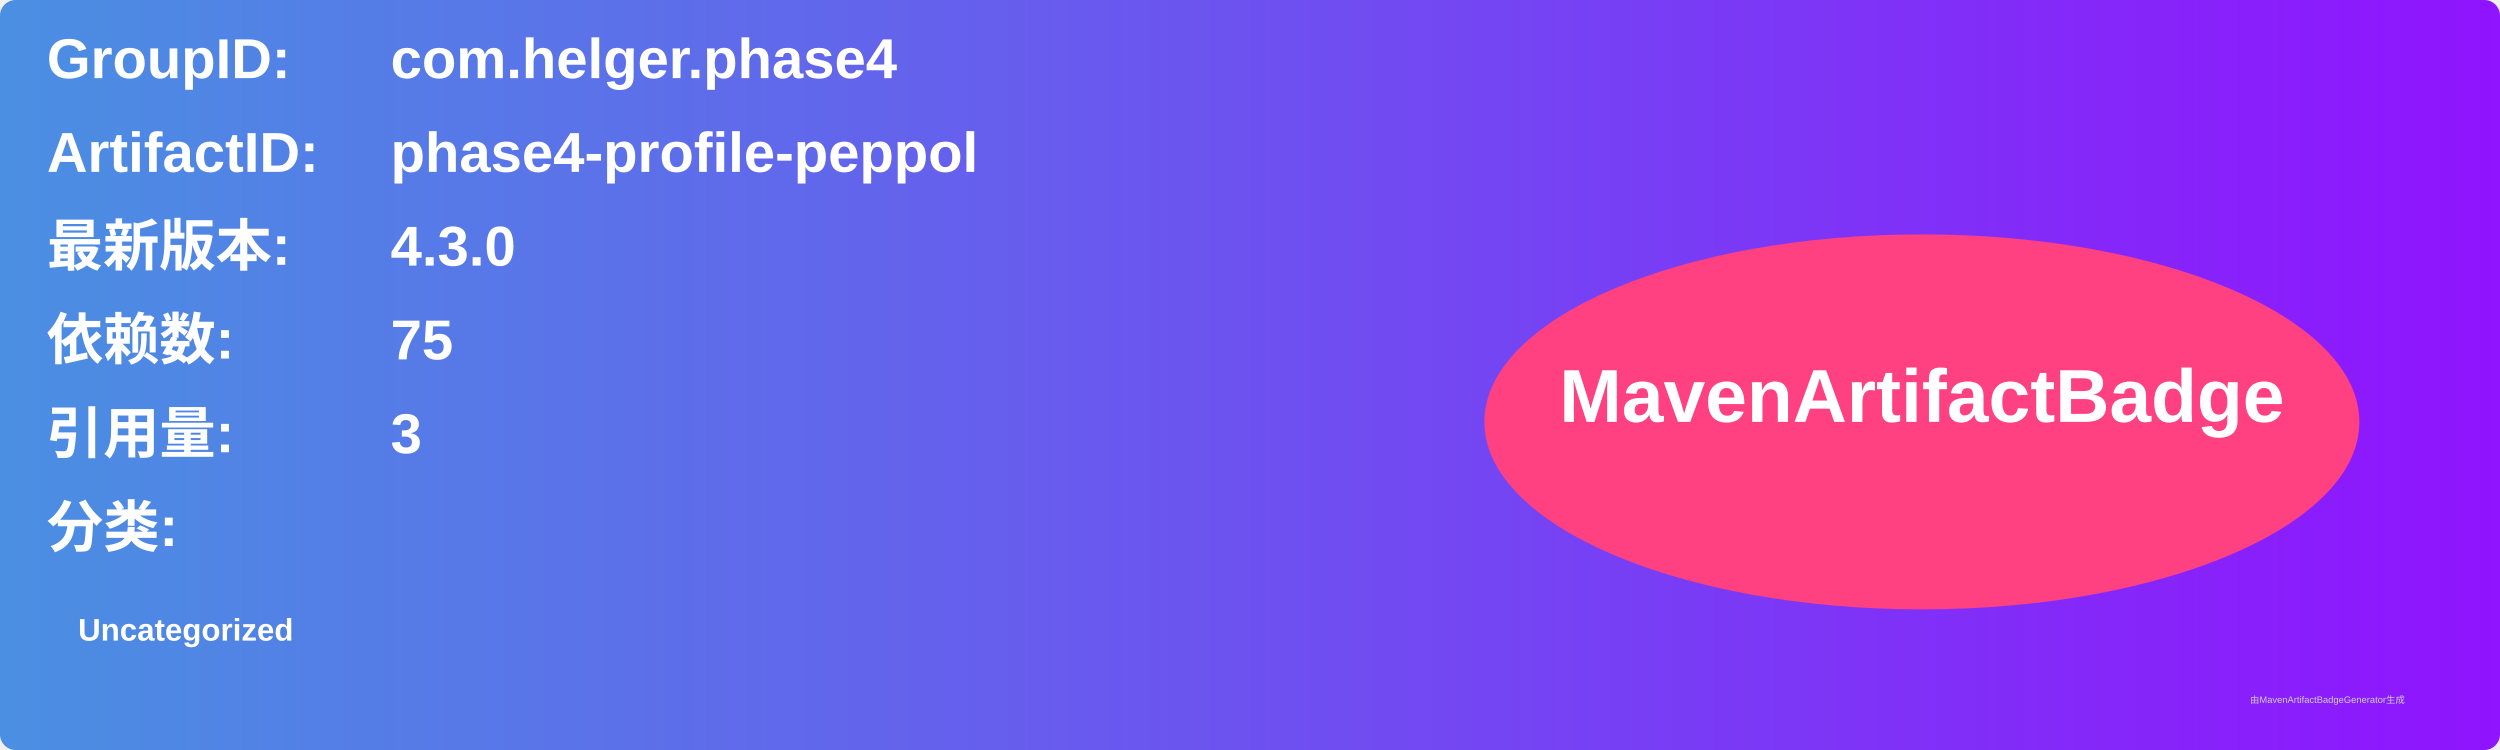
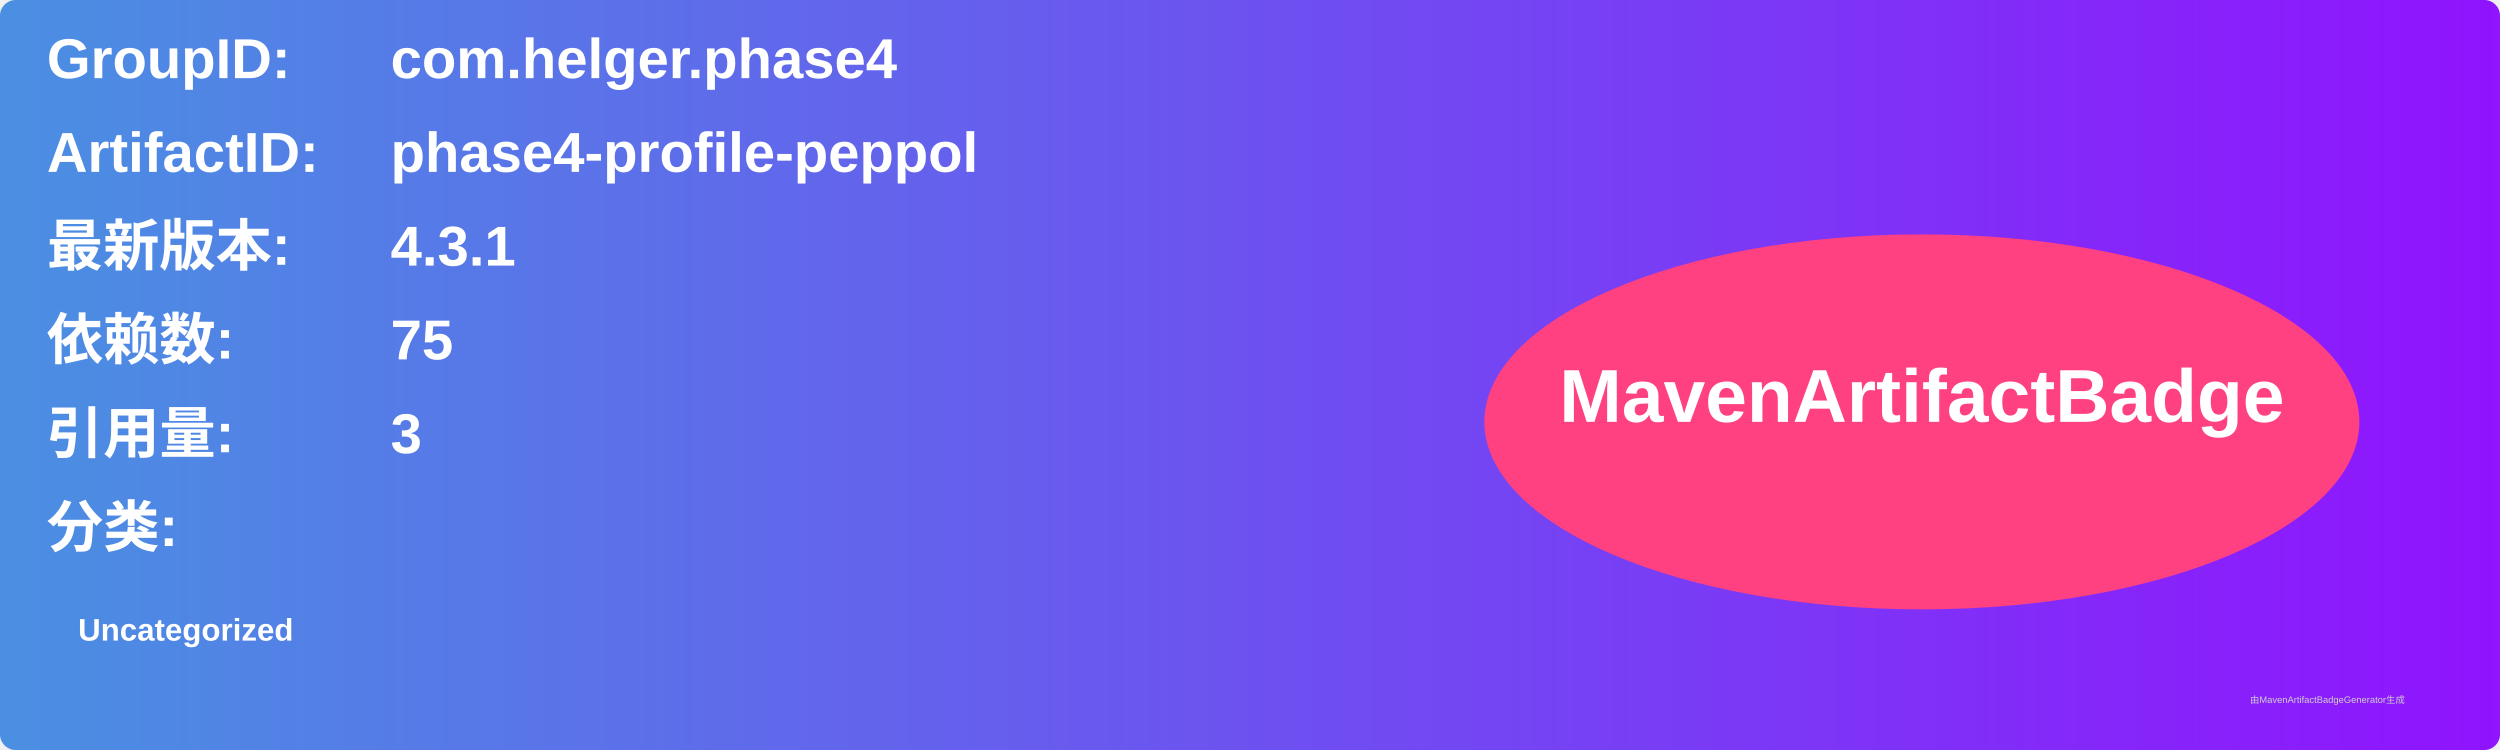
<svg xmlns="http://www.w3.org/2000/svg" width="800" height="240" viewBox="0 0 800 240">
  <linearGradient id="grad" x1="0%" y1="0%" x2="100%" y2="0%">
    <stop offset="0%" stop-color="#4a90e2" />
    <stop offset="100%" stop-color="#9013fe" />
  </linearGradient>
  <rect width="100%" height="100%" rx="5" ry="5" fill="url(#grad)" />
  <g transform="translate(15, 15)">
    <text x="0" y="10" font-family="Arial" font-size="18" fill="white" font-weight="bold" width="260">GroupID:</text>
    <text x="110" y="10" font-family="Arial" font-size="18" fill="white" font-weight="bold" width="460">com.helger.phase4</text>
    <text x="0" y="40" font-family="Arial" font-size="18" fill="white" font-weight="bold" width="260">ArtifactID:</text>
    <text x="110" y="40" font-family="Arial" font-size="18" fill="white" font-weight="bold" width="460">phase4-profile-peppol</text>
    <text x="0" y="70" font-family="Arial" font-size="18" fill="white" font-weight="bold">最新版本:</text>
    <text x="110" y="70" font-family="Arial" font-size="18" fill="white" font-weight="bold">
-       <tspan font-weight="bold">4.3.0</tspan>
+       <tspan font-weight="bold">4.3.1</tspan>
    </text>
    <text x="0" y="100" font-family="Arial" font-size="18" fill="white" font-weight="bold">依赖数: </text>
    <text x="110" y="100" font-family="Arial" font-size="18" fill="white">
      <tspan font-weight="bold">75</tspan>
    </text>
    <text x="0" y="130" font-family="Arial" font-size="18" fill="white" font-weight="bold">引用量: </text>
    <text x="110" y="130" font-family="Arial" font-size="18" fill="white">
      <tspan font-weight="bold">3</tspan>
    </text>
    <text x="0" y="160" font-family="Arial" font-size="18" fill="white" font-weight="bold">分类:</text>
    <text x="10" y="190" font-family="Arial" font-size="10" fill="white">
      <tspan font-weight="bold">Uncategorized</tspan>
    </text>
    <ellipse cx="600" cy="120" rx="140" ry="60" fill="#ff4081" />
    <text x="600" y="120" text-anchor="middle" font-family="Arial" font-size="24" fill="white" font-weight="bold">MavenArtifactBadge</text>
  </g>
  <text x="720" y="225" font-family="Arial" font-size="3" fill="#d0d0d0">由MavenArtifactBadgeGenerator生成</text>
</svg>
